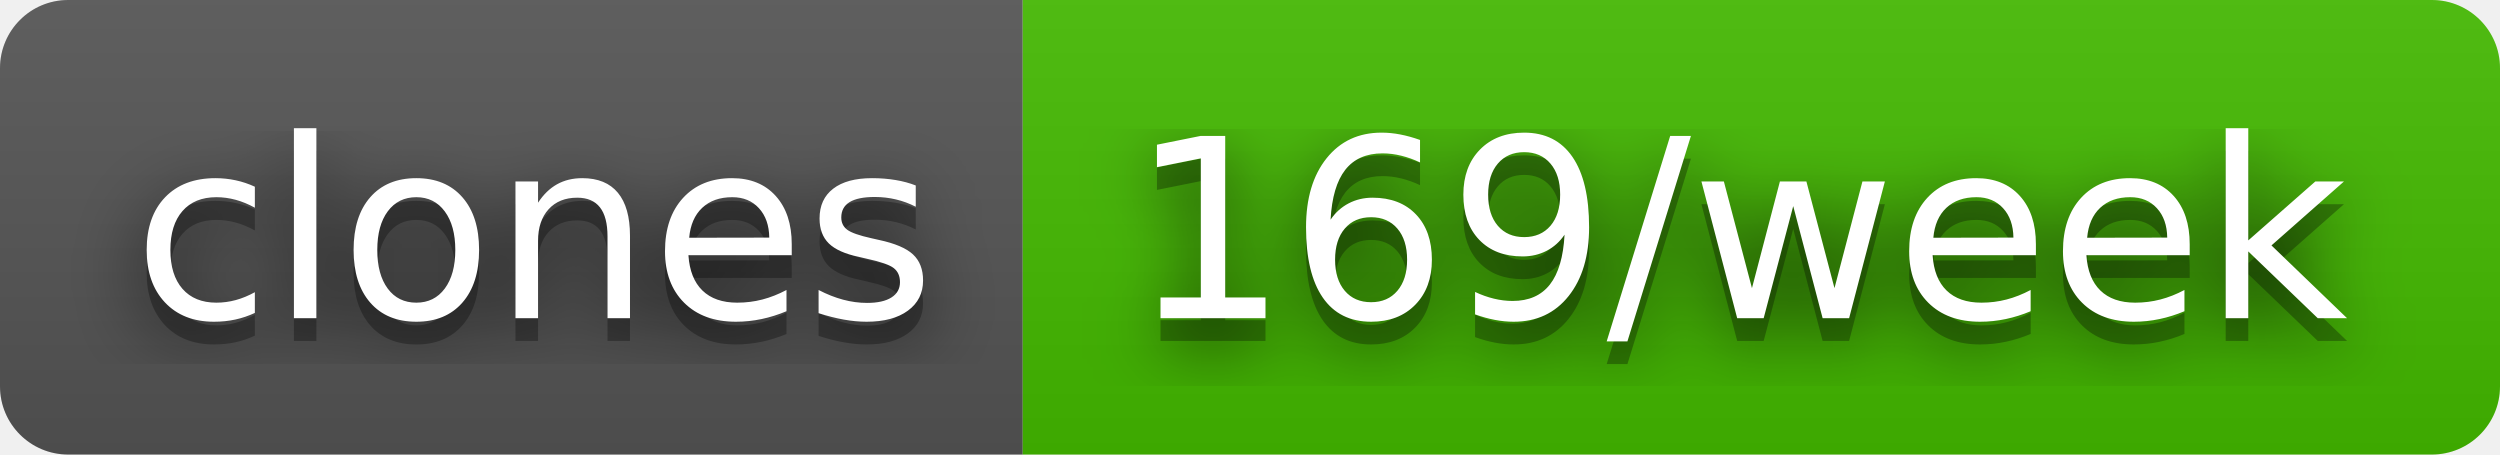
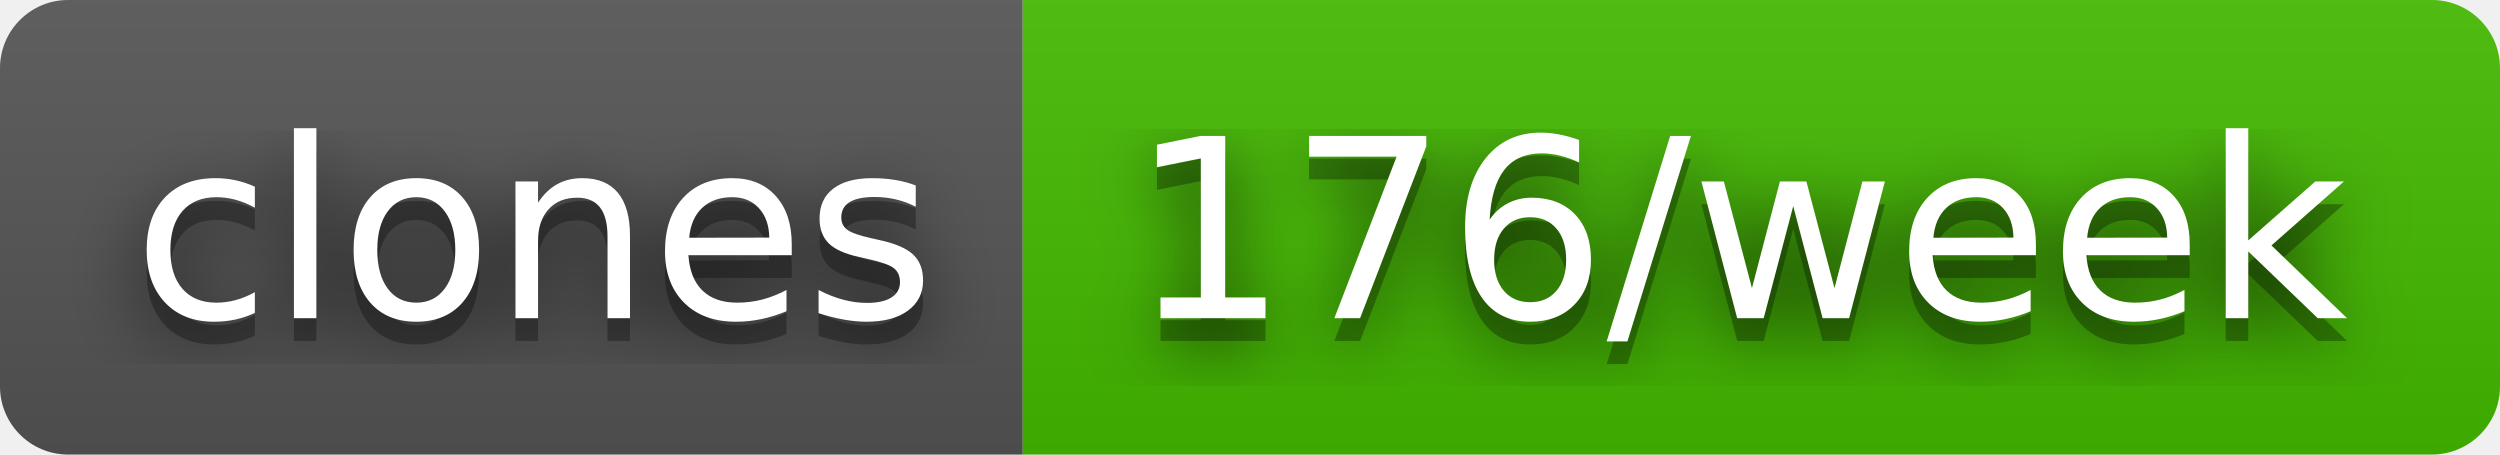
- <svg xmlns="http://www.w3.org/2000/svg" width="110" height="20" role="img" aria-label="clones: 169/week">
+ <svg xmlns="http://www.w3.org/2000/svg" width="110" height="20" role="img" aria-label="clones: 176/week">
  <filter id="blur">
    <feGaussianBlur stdDeviation="16" />
  </filter>
  <linearGradient id="s" x2="0" y2="100%">
    <stop offset="0" stop-color="#bbb" stop-opacity=".1" />
    <stop offset="1" stop-opacity=".1" />
  </linearGradient>
  <clipPath id="r">
    <rect width="110" height="20" rx="3" />
  </clipPath>
  <g clip-path="url(#r)">
    <rect width="45" height="20" fill="#555" />
    <rect x="45" width="65" height="20" fill="#4b0" />
    <rect width="110" height="20" fill="url(#s)" />
  </g>
  <g fill="#fff" text-anchor="middle" font-family="Verdana,Geneva,DejaVu Sans,sans-serif" text-rendering="geometricPrecision" font-size="110">
    <g transform="scale(.1)">
      <g aria-hidden="true" fill="#010101">
        <text x="235" y="150" fill-opacity=".8" filter="url(#blur)" textLength="350">clones</text>
        <text x="235" y="150" fill-opacity=".3" textLength="350">clones</text>
      </g>
      <text x="235" y="140" textLength="350">clones</text>
    </g>
    <g transform="scale(.1)">
      <g aria-hidden="true" fill="#010101">
-         <text x="765" y="150" fill-opacity=".8" filter="url(#blur)" textLength="550">169/week</text>
-         <text x="765" y="150" fill-opacity=".3" textLength="550">169/week</text>
+         <text x="765" y="150" fill-opacity=".8" filter="url(#blur)" textLength="550">176/week</text>
+         <text x="765" y="150" fill-opacity=".3" textLength="550">176/week</text>
      </g>
-       <text x="765" y="140" textLength="550">169/week</text>
+       <text x="765" y="140" textLength="550">176/week</text>
    </g>
  </g>
</svg>
